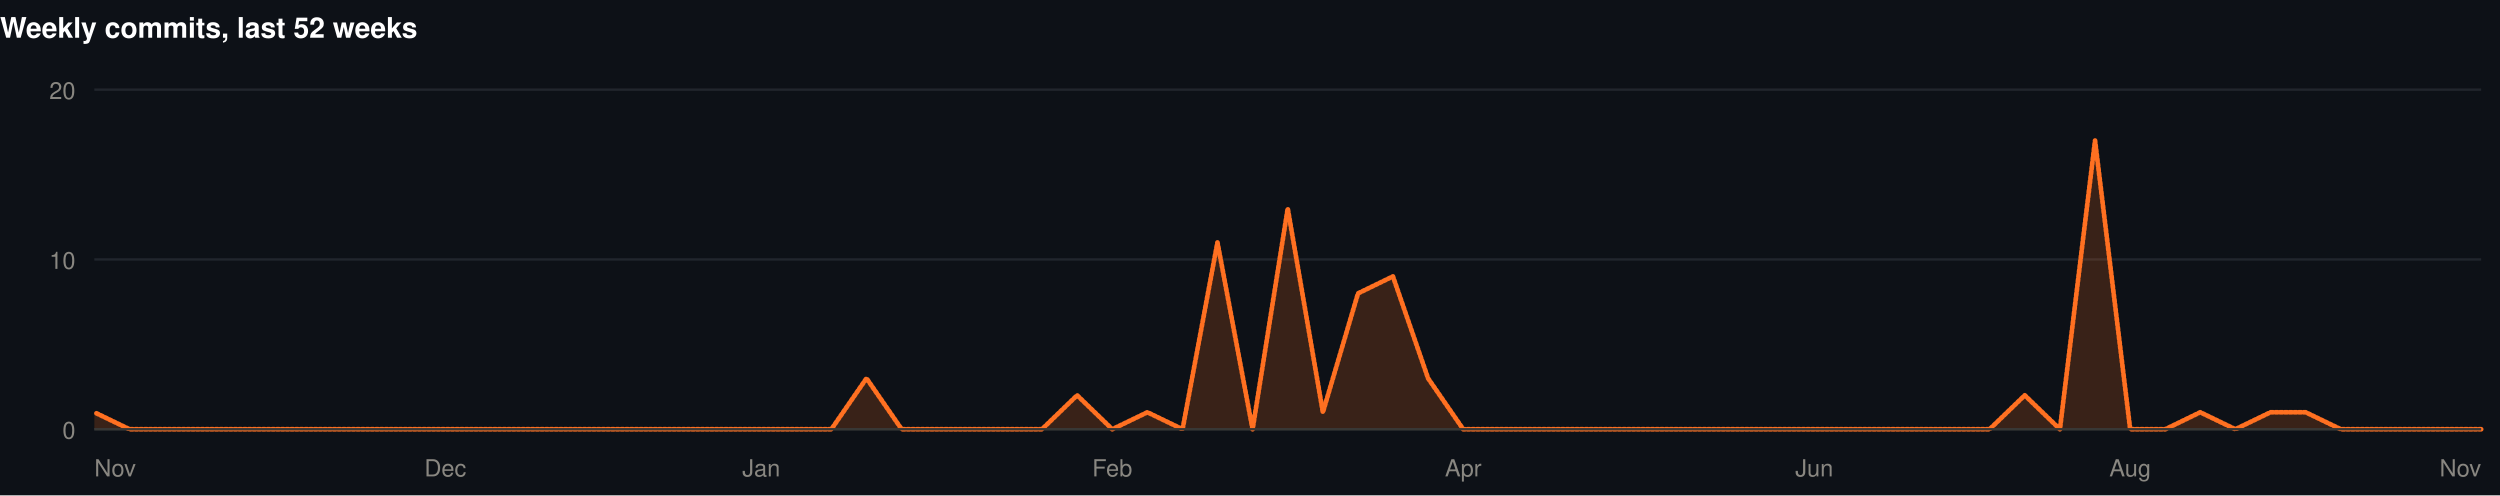
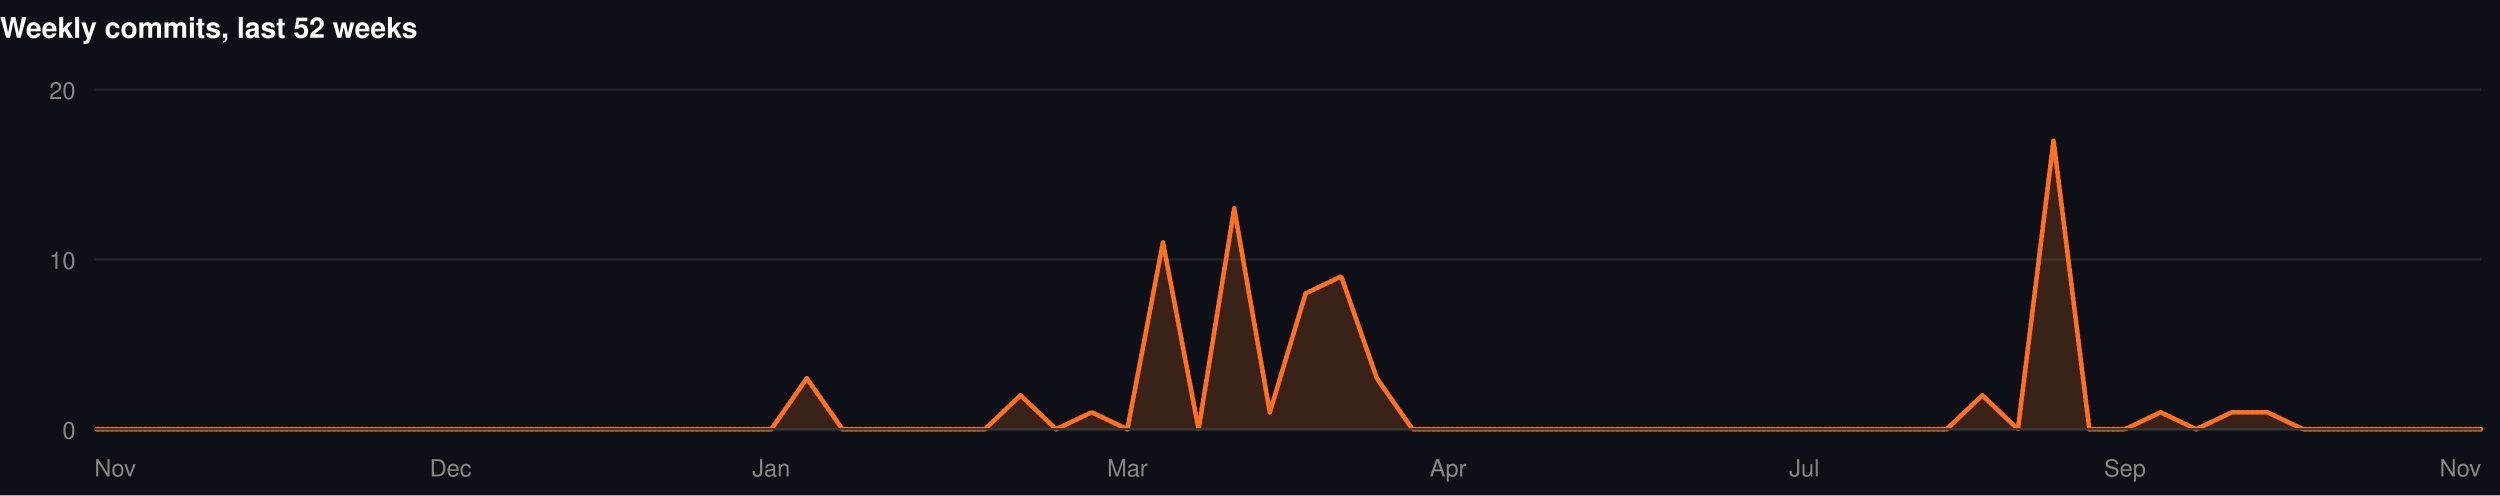
<svg xmlns="http://www.w3.org/2000/svg" width="1060" height="210" viewBox="0 0 1060 210" role="img">
  <rect width="1060" height="210" fill="#0d1117" />
  <style>
@keyframes grow{from{transform:scaleX(0)}}
@keyframes rise{from{opacity:0;transform:translateY(9px)}}
@keyframes fade{from{opacity:0}}
@keyframes draw{to{stroke-dashoffset:0}}
.bar{transform-box:fill-box;transform-origin:left center;animation:grow .9s cubic-bezier(.22,1,.36,1) var(--d,0s) both}
.rise{animation:rise .7s cubic-bezier(.22,1,.36,1) var(--d,0s) both}
.fade{animation:fade .8s ease-out var(--d,0s) both}
.draw{animation:draw 1.7s ease-out .1s both}
@media (prefers-reduced-motion:reduce){
.bar,.rise,.fade,.draw{animation:none;transform:none;opacity:1;stroke-dashoffset:0}
}
</style>
  <g>
    <text x="0" y="16" font-family="-apple-system,BlinkMacSystemFont,'Segoe UI',Helvetica,Arial,sans-serif" font-size="12" font-weight="700" fill="#ffffff" text-anchor="start">Weekly commits, last 52 weeks</text>
    <line x1="40" y1="182" x2="1052" y2="182" stroke="#21262d" stroke-width="1" />
    <text x="32" y="186" font-family="-apple-system,BlinkMacSystemFont,'Segoe UI',Helvetica,Arial,sans-serif" font-size="10" font-weight="400" fill="#898781" text-anchor="end">0</text>
    <line x1="40" y1="110" x2="1052" y2="110" stroke="#21262d" stroke-width="1" />
    <text x="32" y="114" font-family="-apple-system,BlinkMacSystemFont,'Segoe UI',Helvetica,Arial,sans-serif" font-size="10" font-weight="400" fill="#898781" text-anchor="end">10</text>
    <line x1="40" y1="38" x2="1052" y2="38" stroke="#21262d" stroke-width="1" />
    <text x="32" y="42" font-family="-apple-system,BlinkMacSystemFont,'Segoe UI',Helvetica,Arial,sans-serif" font-size="10" font-weight="400" fill="#898781" text-anchor="end">20</text>
-     <path class="fade" style="--d:.5s" d="M40.0,174.8L54.9,182.0L69.8,182.0L84.6,182.0L99.5,182.0L114.4,182.0L129.3,182.0L144.2,182.0L159.1,182.0L173.9,182.0L188.8,182.0L203.7,182.0L218.6,182.0L233.5,182.0L248.4,182.0L263.2,182.0L278.1,182.0L293.0,182.0L307.9,182.0L322.8,182.0L337.6,182.0L352.5,182.0L367.4,160.4L382.3,182.0L397.2,182.0L412.1,182.0L426.9,182.0L441.8,182.0L456.7,167.6L471.6,182.0L486.5,174.8L501.4,182.0L516.2,102.8L531.1,182.0L546.0,88.4L560.9,174.8L575.8,124.4L590.6,117.2L605.5,160.4L620.4,182.0L635.3,182.0L650.2,182.0L665.1,182.0L679.9,182.0L694.8,182.0L709.7,182.0L724.6,182.0L739.5,182.0L754.4,182.0L769.2,182.0L784.1,182.0L799.0,182.0L813.9,182.0L828.8,182.0L843.6,182.0L858.5,167.6L873.4,182.0L888.3,59.6L903.2,182.0L918.1,182.0L932.9,174.8L947.8,182.0L962.7,174.8L977.6,174.8L992.5,182.0L1007.4,182.0L1022.2,182.0L1037.1,182.0L1052.0,182.0L1052.0,182L40.0,182Z" fill="rgba(255,112,33,0.18)" />
-     <path class="draw" pathLength="1" stroke-dasharray="1" stroke-dashoffset="1" d="M40.0,174.8L54.9,182.0L69.8,182.0L84.6,182.0L99.5,182.0L114.4,182.0L129.3,182.0L144.2,182.0L159.1,182.0L173.9,182.0L188.8,182.0L203.7,182.0L218.6,182.0L233.5,182.0L248.4,182.0L263.2,182.0L278.1,182.0L293.0,182.0L307.9,182.0L322.8,182.0L337.6,182.0L352.5,182.0L367.4,160.4L382.3,182.0L397.2,182.0L412.1,182.0L426.9,182.0L441.8,182.0L456.7,167.6L471.6,182.0L486.5,174.8L501.4,182.0L516.2,102.8L531.1,182.0L546.0,88.4L560.9,174.8L575.8,124.4L590.6,117.2L605.5,160.4L620.4,182.0L635.3,182.0L650.2,182.0L665.1,182.0L679.9,182.0L694.8,182.0L709.7,182.0L724.6,182.0L739.5,182.0L754.4,182.0L769.2,182.0L784.1,182.0L799.0,182.0L813.9,182.0L828.8,182.0L843.6,182.0L858.5,167.6L873.4,182.0L888.3,59.6L903.2,182.0L918.1,182.0L932.9,174.8L947.8,182.0L962.7,174.8L977.6,174.8L992.5,182.0L1007.4,182.0L1022.2,182.0L1037.1,182.0L1052.0,182.0" fill="none" stroke="#FF7021" stroke-width="2" stroke-linejoin="round" stroke-linecap="round" />
+     <path class="fade" style="--d:.5s" d="M40.0,182.0L55.1,182.0L70.2,182.0L85.3,182.0L100.4,182.0L115.5,182.0L130.6,182.0L145.7,182.0L160.8,182.0L175.9,182.0L191.0,182.0L206.1,182.0L221.3,182.0L236.4,182.0L251.5,182.0L266.6,182.0L281.7,182.0L296.8,182.0L311.9,182.0L327.0,182.0L342.1,160.4L357.2,182.0L372.3,182.0L387.4,182.0L402.5,182.0L417.6,182.0L432.7,167.6L447.8,182.0L462.9,174.8L478.0,182.0L493.1,102.8L508.2,182.0L523.3,88.4L538.4,174.8L553.6,124.4L568.7,117.2L583.8,160.4L598.9,182.0L614.0,182.0L629.1,182.0L644.2,182.0L659.3,182.0L674.4,182.0L689.5,182.0L704.6,182.0L719.7,182.0L734.8,182.0L749.9,182.0L765.0,182.0L780.1,182.0L795.2,182.0L810.3,182.0L825.4,182.0L840.5,167.6L855.6,182.0L870.7,59.6L885.9,182.0L901.0,182.0L916.1,174.8L931.2,182.0L946.3,174.8L961.4,174.8L976.5,182.0L991.6,182.0L1006.7,182.0L1021.8,182.0L1036.9,182.0L1052.0,182.0L1052.0,182L40.0,182Z" fill="rgba(255,112,33,0.18)" />
+     <path class="draw" pathLength="1" stroke-dasharray="1" stroke-dashoffset="1" d="M40.0,182.0L55.1,182.0L70.2,182.0L85.3,182.0L100.4,182.0L115.5,182.0L130.6,182.0L145.7,182.0L160.8,182.0L175.9,182.0L191.0,182.0L206.1,182.0L221.3,182.0L236.4,182.0L251.5,182.0L266.6,182.0L281.7,182.0L296.8,182.0L311.9,182.0L327.0,182.0L342.1,160.4L357.2,182.0L372.3,182.0L387.4,182.0L402.5,182.0L417.6,182.0L432.7,167.6L447.8,182.0L462.9,174.8L478.0,182.0L493.1,102.8L508.2,182.0L523.3,88.4L538.4,174.8L553.6,124.4L568.7,117.2L583.8,160.4L598.9,182.0L614.0,182.0L629.1,182.0L644.2,182.0L659.3,182.0L674.4,182.0L689.5,182.0L704.6,182.0L719.7,182.0L734.8,182.0L749.9,182.0L765.0,182.0L780.1,182.0L795.2,182.0L810.3,182.0L825.4,182.0L840.5,167.6L855.6,182.0L870.7,59.6L885.9,182.0L901.0,182.0L916.1,174.8L931.2,182.0L946.3,174.8L961.4,174.8L976.5,182.0L991.6,182.0L1006.7,182.0L1021.8,182.0L1036.9,182.0L1052.0,182.0" fill="none" stroke="#FF7021" stroke-width="2" stroke-linejoin="round" stroke-linecap="round" />
    <line x1="40" y1="182" x2="1052" y2="182" stroke="#383835" stroke-width="1" />
    <text x="40" y="202" font-family="-apple-system,BlinkMacSystemFont,'Segoe UI',Helvetica,Arial,sans-serif" font-size="10" font-weight="400" fill="#898781" text-anchor="start">Nov</text>
-     <text x="188.824" y="202" font-family="-apple-system,BlinkMacSystemFont,'Segoe UI',Helvetica,Arial,sans-serif" font-size="10" font-weight="400" fill="#898781" text-anchor="middle">Dec</text>
-     <text x="322.765" y="202" font-family="-apple-system,BlinkMacSystemFont,'Segoe UI',Helvetica,Arial,sans-serif" font-size="10" font-weight="400" fill="#898781" text-anchor="middle">Jan</text>
-     <text x="471.588" y="202" font-family="-apple-system,BlinkMacSystemFont,'Segoe UI',Helvetica,Arial,sans-serif" font-size="10" font-weight="400" fill="#898781" text-anchor="middle">Feb</text>
-     <text x="620.412" y="202" font-family="-apple-system,BlinkMacSystemFont,'Segoe UI',Helvetica,Arial,sans-serif" font-size="10" font-weight="400" fill="#898781" text-anchor="middle">Apr</text>
-     <text x="769.235" y="202" font-family="-apple-system,BlinkMacSystemFont,'Segoe UI',Helvetica,Arial,sans-serif" font-size="10" font-weight="400" fill="#898781" text-anchor="middle">Jun</text>
-     <text x="903.176" y="202" font-family="-apple-system,BlinkMacSystemFont,'Segoe UI',Helvetica,Arial,sans-serif" font-size="10" font-weight="400" fill="#898781" text-anchor="middle">Aug</text>
+     <text x="191.045" y="202" font-family="-apple-system,BlinkMacSystemFont,'Segoe UI',Helvetica,Arial,sans-serif" font-size="10" font-weight="400" fill="#898781" text-anchor="middle">Dec</text>
+     <text x="326.985" y="202" font-family="-apple-system,BlinkMacSystemFont,'Segoe UI',Helvetica,Arial,sans-serif" font-size="10" font-weight="400" fill="#898781" text-anchor="middle">Jan</text>
+     <text x="478.03" y="202" font-family="-apple-system,BlinkMacSystemFont,'Segoe UI',Helvetica,Arial,sans-serif" font-size="10" font-weight="400" fill="#898781" text-anchor="middle">Mar</text>
+     <text x="613.97" y="202" font-family="-apple-system,BlinkMacSystemFont,'Segoe UI',Helvetica,Arial,sans-serif" font-size="10" font-weight="400" fill="#898781" text-anchor="middle">Apr</text>
+     <text x="765.015" y="202" font-family="-apple-system,BlinkMacSystemFont,'Segoe UI',Helvetica,Arial,sans-serif" font-size="10" font-weight="400" fill="#898781" text-anchor="middle">Jul</text>
+     <text x="900.955" y="202" font-family="-apple-system,BlinkMacSystemFont,'Segoe UI',Helvetica,Arial,sans-serif" font-size="10" font-weight="400" fill="#898781" text-anchor="middle">Sep</text>
    <text x="1052" y="202" font-family="-apple-system,BlinkMacSystemFont,'Segoe UI',Helvetica,Arial,sans-serif" font-size="10" font-weight="400" fill="#898781" text-anchor="end">Nov</text>
  </g>
</svg>
